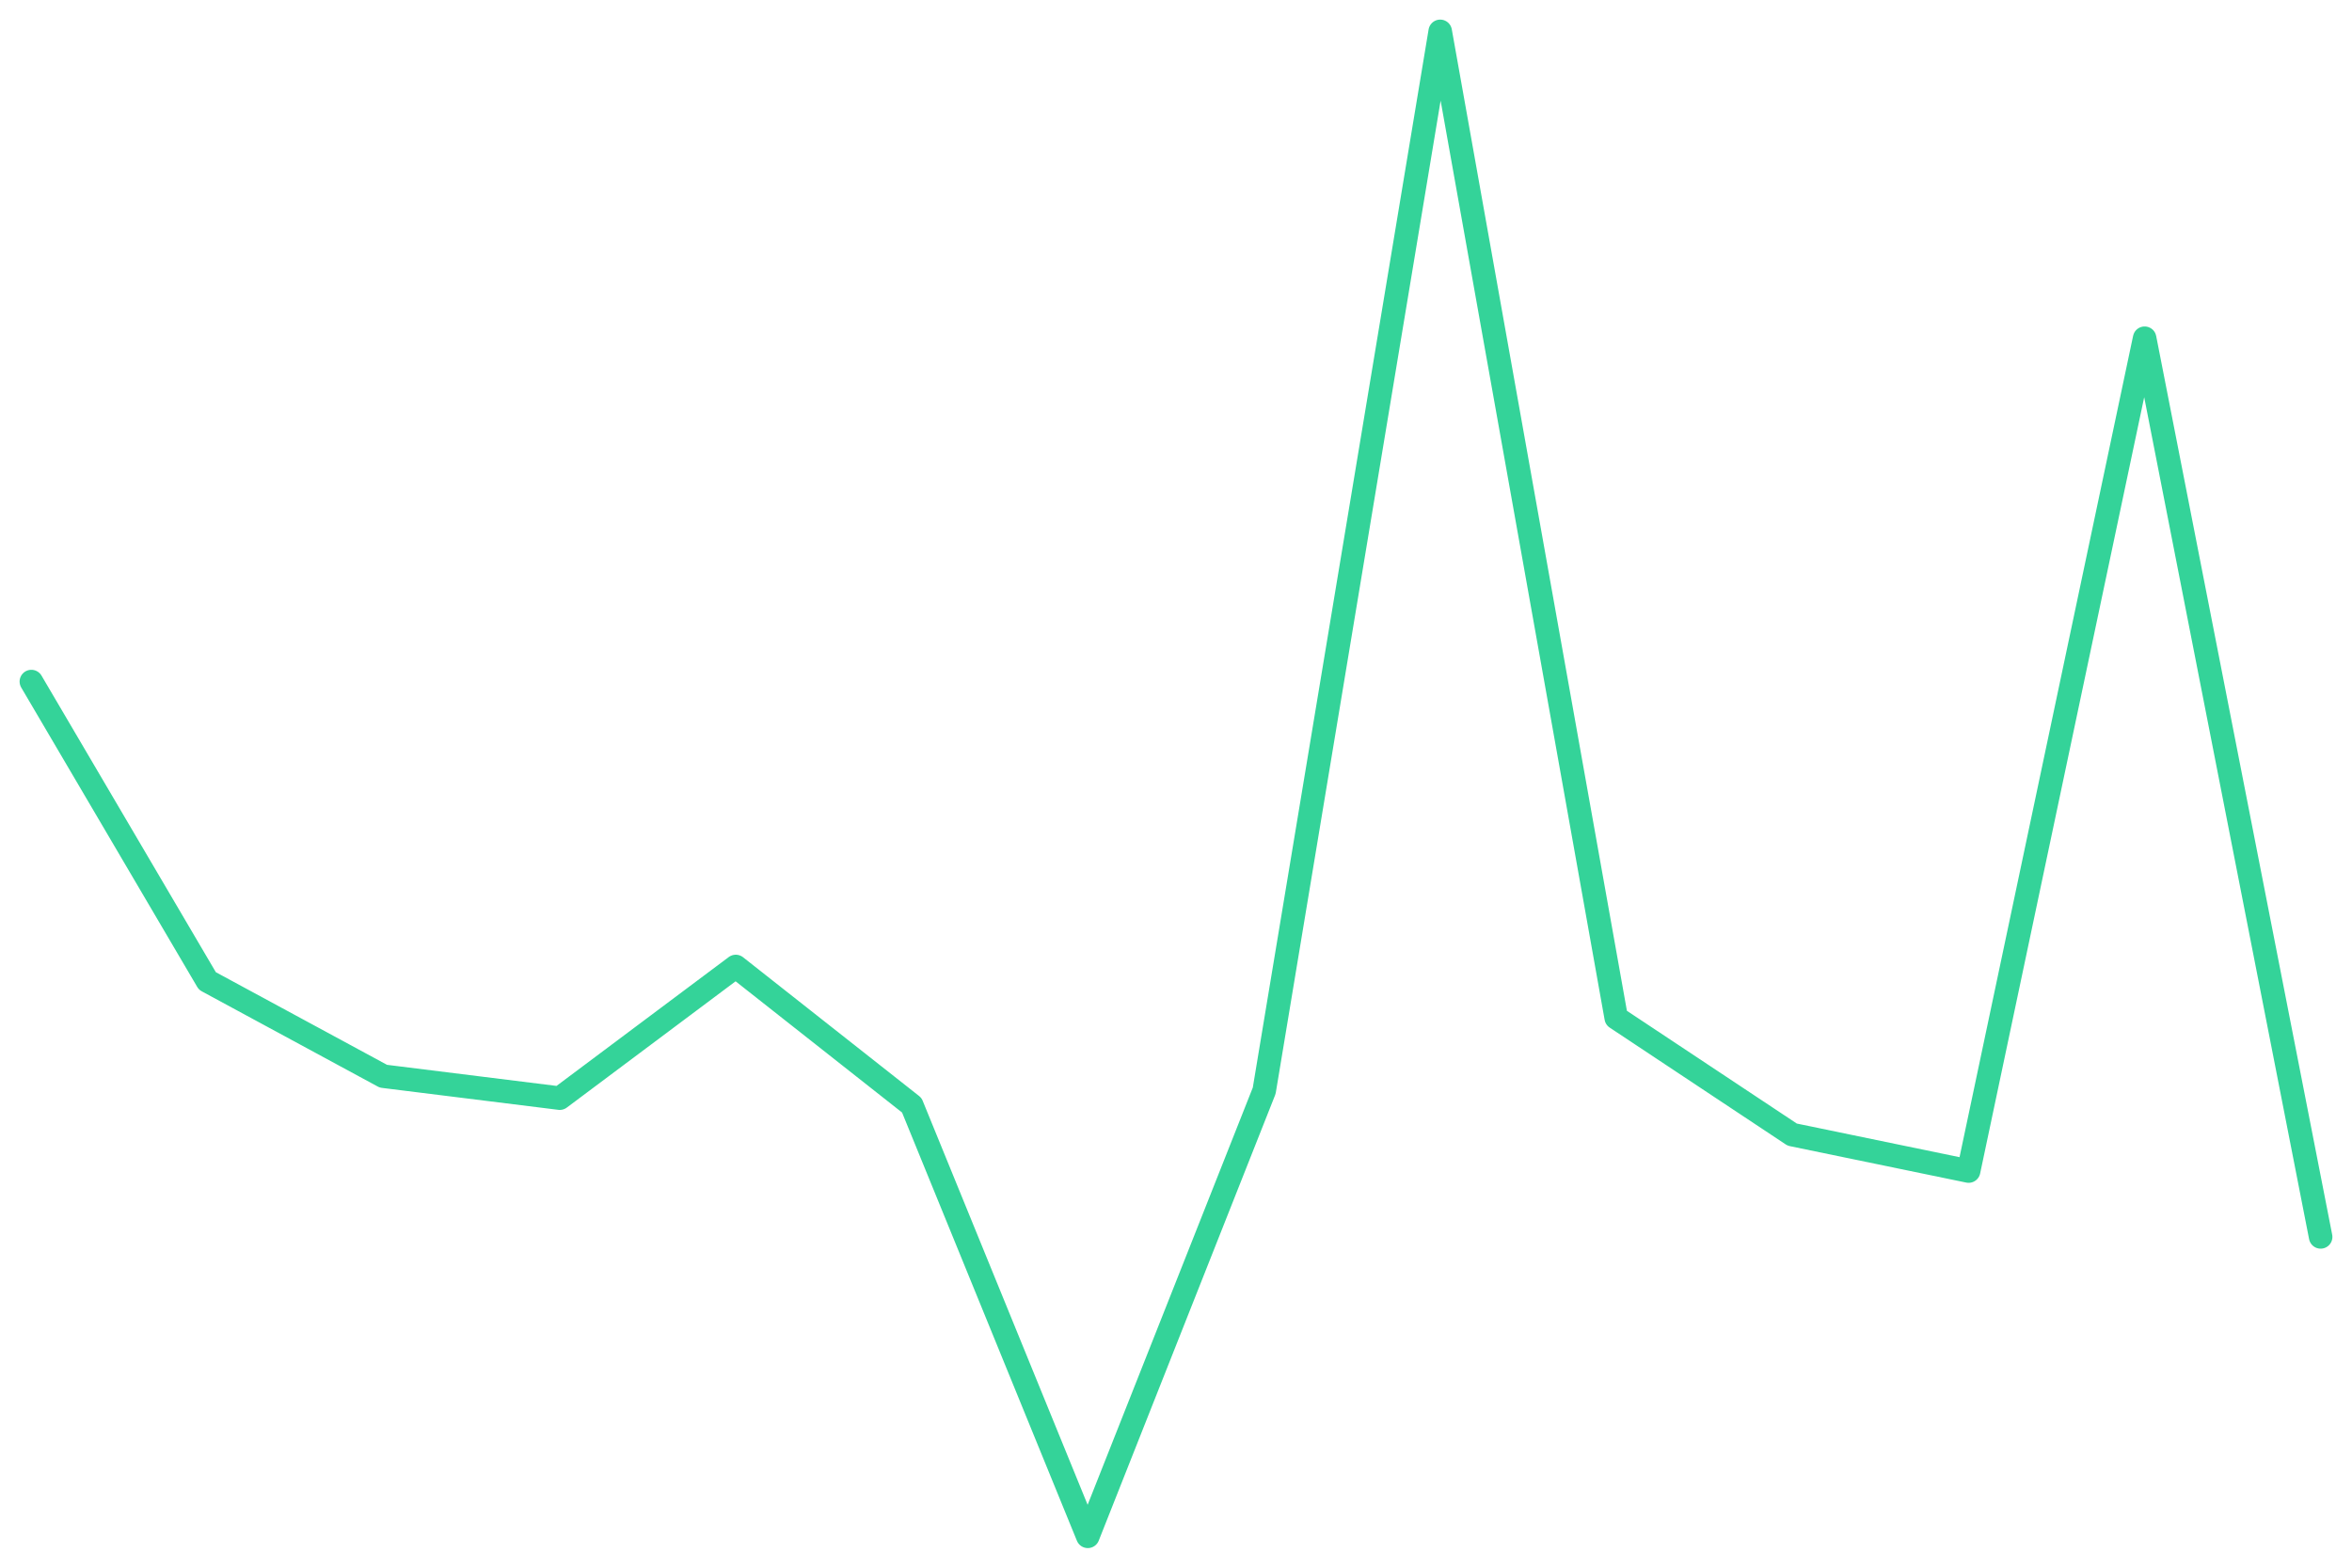
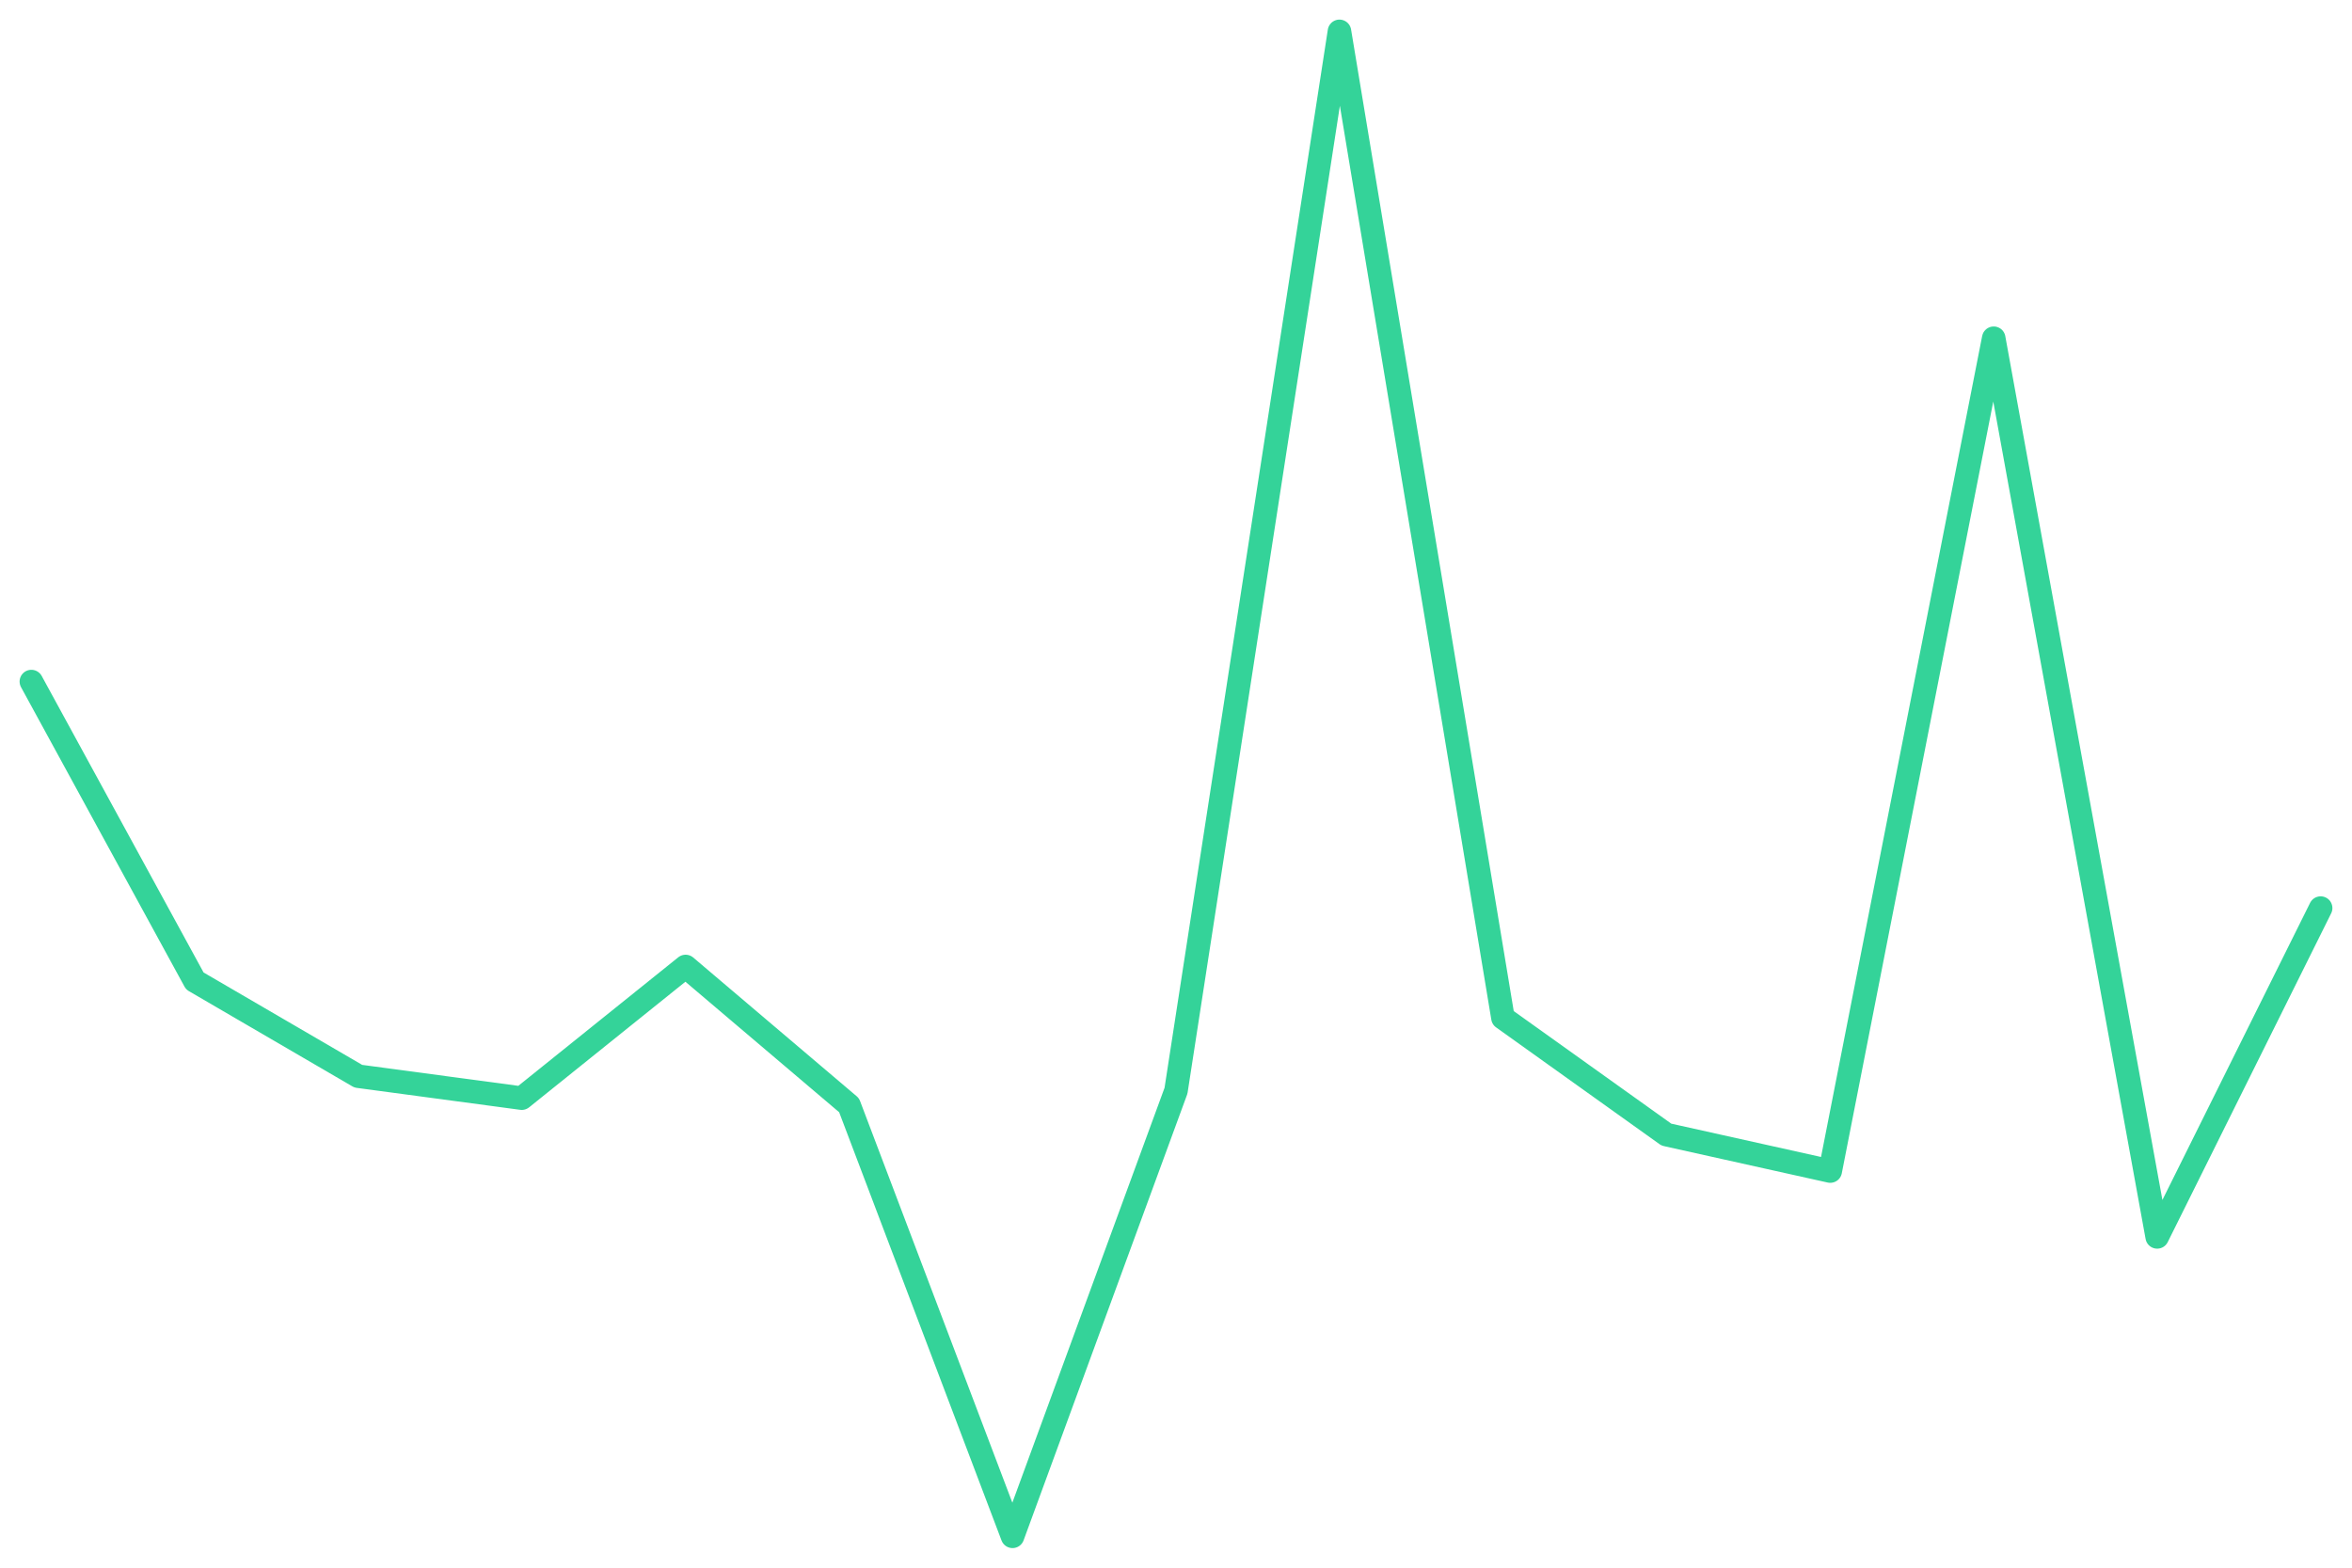
<svg xmlns="http://www.w3.org/2000/svg" viewBox="0 0 600 400" width="600" height="400">
-   <polyline fill="none" stroke="#34d399" stroke-width="6" stroke-linejoin="round" stroke-linecap="round" points="8.0,173.9 52.9,250.3 97.8,274.6 142.8,280.2 187.7,246.6 232.6,282.0 277.5,392.0 322.5,278.3 367.4,8.0 412.3,259.7 457.2,289.5 502.2,298.8 547.1,86.3 592.0,315.6" />
+   <polyline fill="none" stroke="#34d399" stroke-width="6" stroke-linejoin="round" stroke-linecap="round" points="8.0,173.9 49.7,250.3 91.4,274.6 133.1,280.2 174.9,246.6 216.6,282.0 258.3,392.0 300.0,278.3 341.7,8.0 383.4,259.7 425.1,289.5 466.9,298.8 508.6,86.3 550.3,315.6 592.0,231.7" />
</svg>
